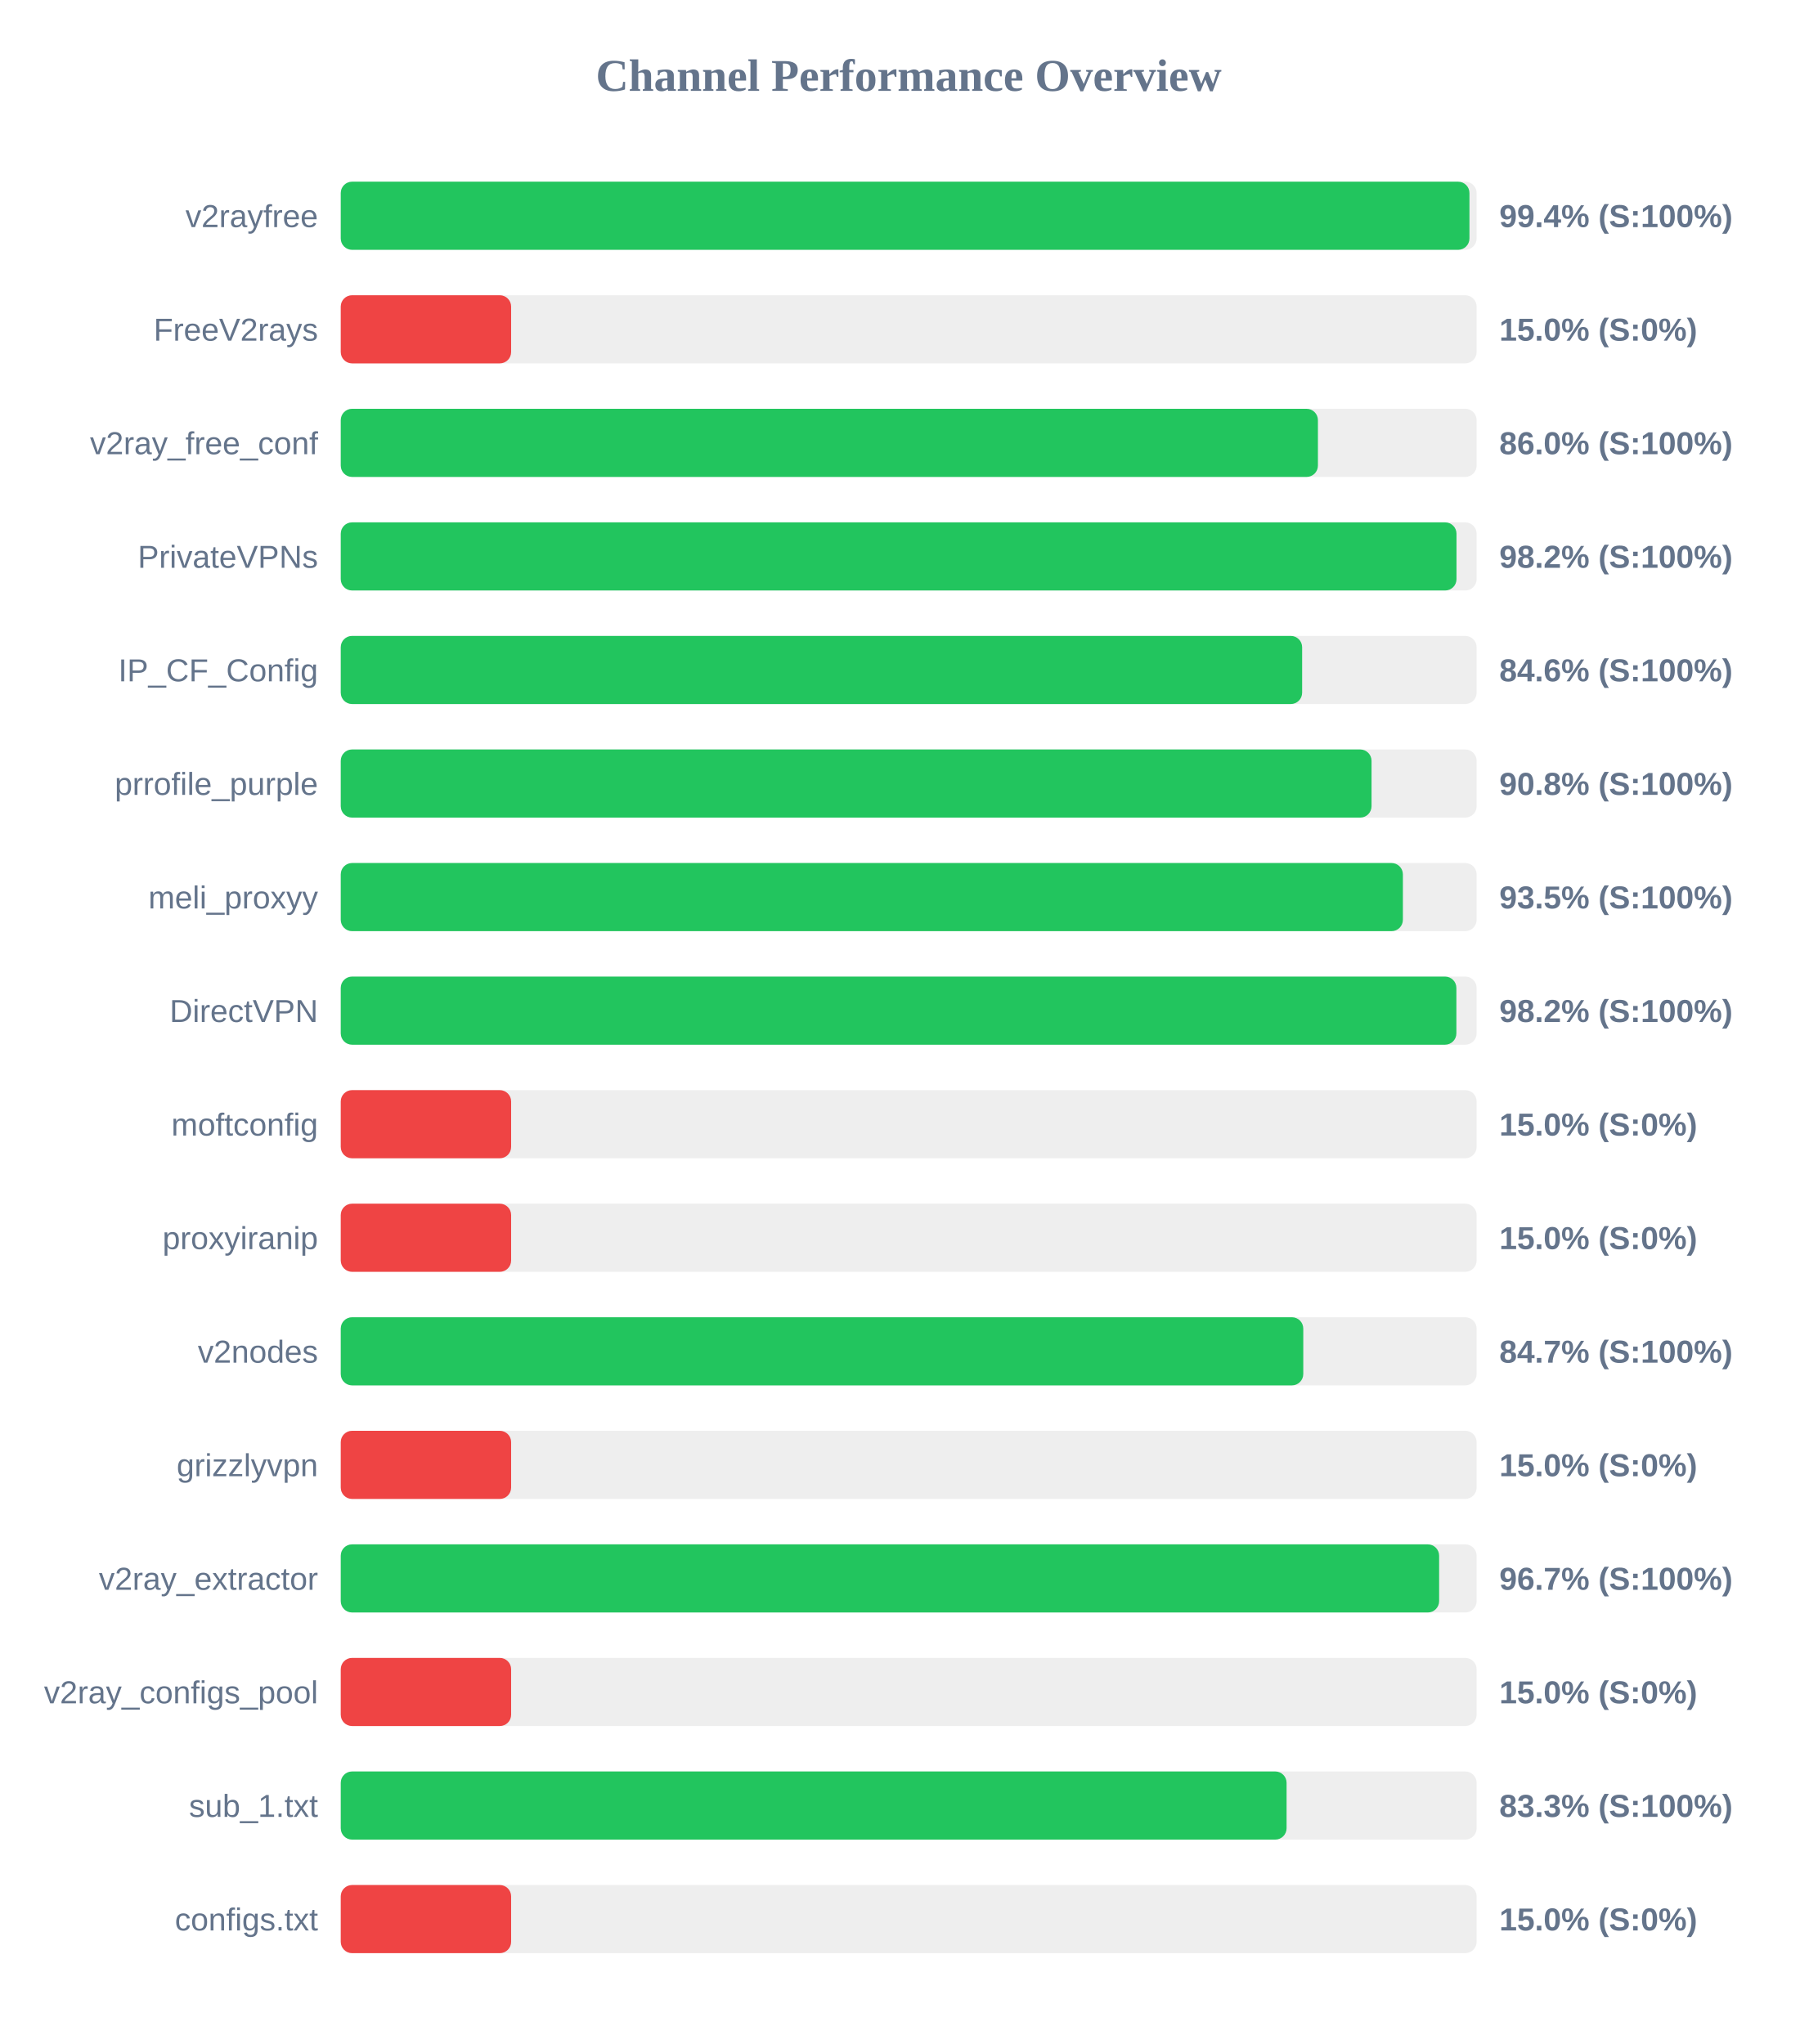
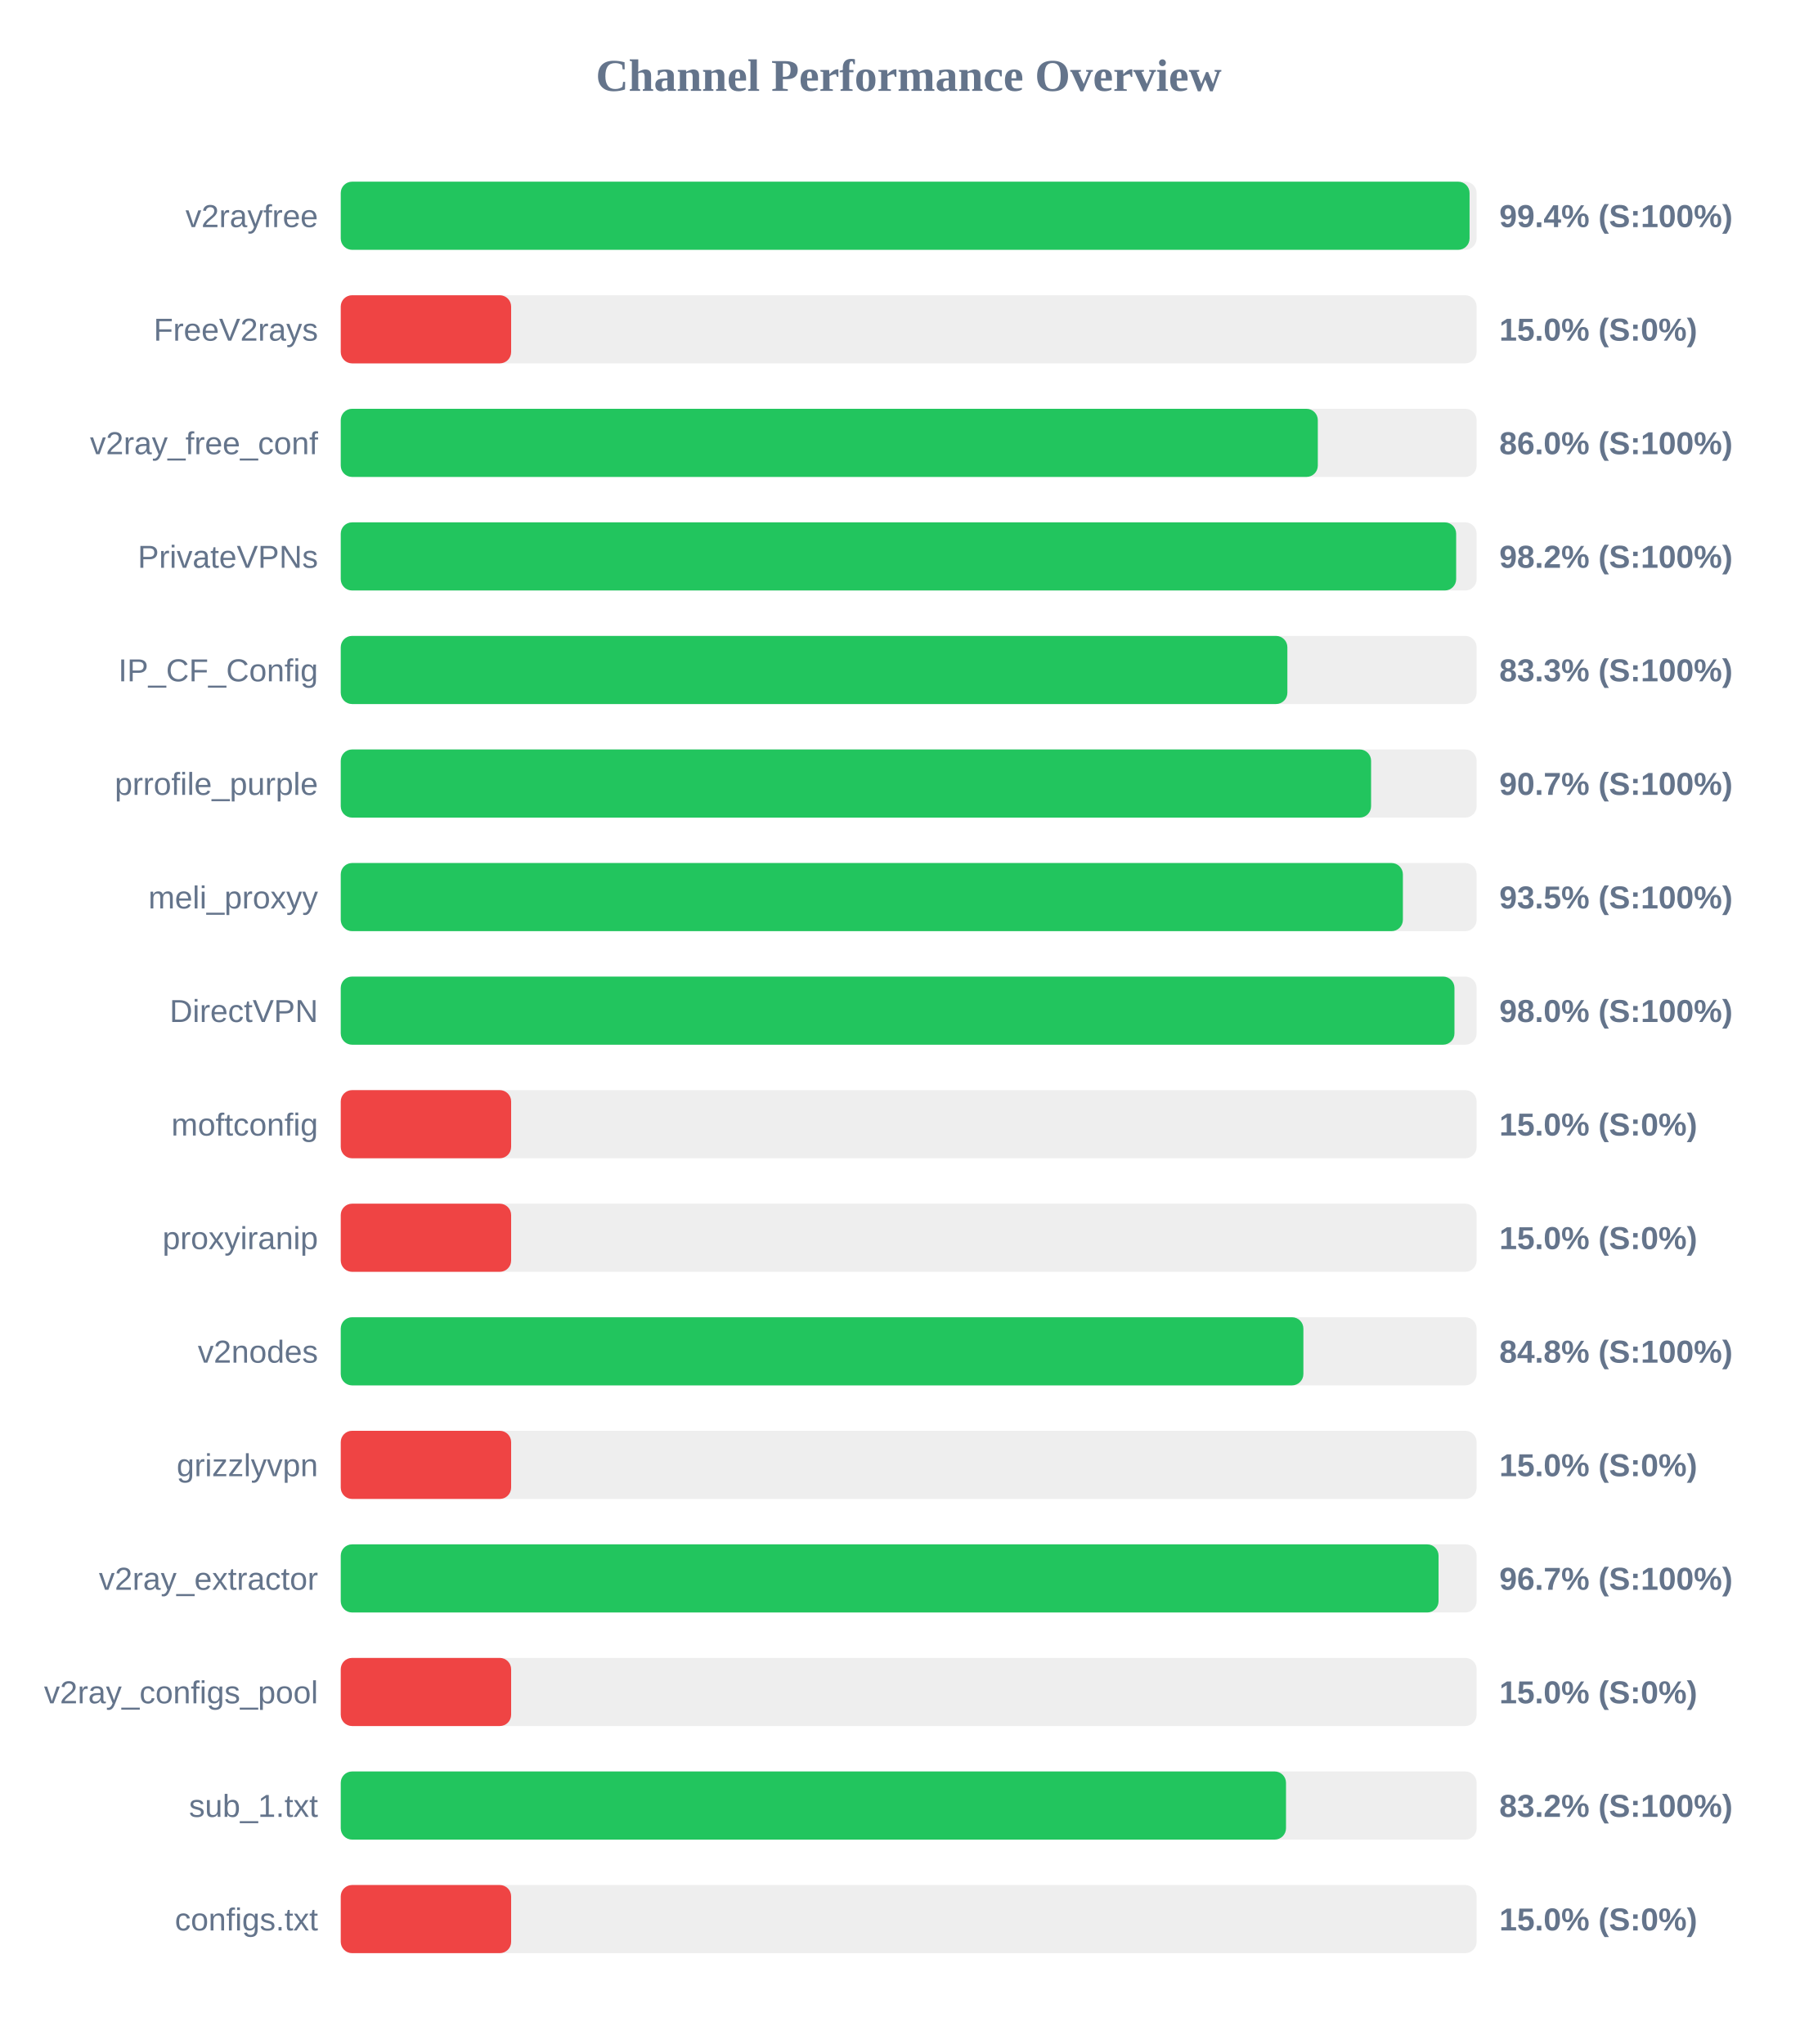
<svg xmlns="http://www.w3.org/2000/svg" width="800" height="900" version="1.1">
  <style>
        .row { font: 14px Arial; fill: #64748b; }
        .score { font: bold 14px Arial; fill: #64748b; }
    </style>
  <text x="400" y="40" text-anchor="middle" font-size="20px" font-weight="bold" fill="#64748b">Channel Performance Overview</text>
  <rect x="150" y="80" width="500" height="30" fill="#eee" rx="5" />
-   <rect x="150" y="80" width="496.85" height="30" fill="#22c55e" rx="5" />
+   <rect x="150" y="80" width="496.9" height="30" fill="#22c55e" rx="5" />
  <text x="140" y="100" text-anchor="end" class="row">v2rayfree</text>
  <text x="660" y="100" text-anchor="start" class="score">99.4% (S:100%)</text>
  <rect x="150" y="130" width="500" height="30" fill="#eee" rx="5" />
  <rect x="150" y="130" width="75.0" height="30" fill="#ef4444" rx="5" />
  <text x="140" y="150" text-anchor="end" class="row">FreeV2rays</text>
  <text x="660" y="150" text-anchor="start" class="score">15.0% (S:0%)</text>
  <rect x="150" y="180" width="500" height="30" fill="#eee" rx="5" />
-   <rect x="150" y="180" width="430.15" height="30" fill="#22c55e" rx="5" />
+   <rect x="150" y="180" width="430.1" height="30" fill="#22c55e" rx="5" />
  <text x="140" y="200" text-anchor="end" class="row">v2ray_free_conf</text>
  <text x="660" y="200" text-anchor="start" class="score">86.0% (S:100%)</text>
  <rect x="150" y="230" width="500" height="30" fill="#eee" rx="5" />
-   <rect x="150" y="230" width="491.15" height="30" fill="#22c55e" rx="5" />
+   <rect x="150" y="230" width="491.0" height="30" fill="#22c55e" rx="5" />
  <text x="140" y="250" text-anchor="end" class="row">PrivateVPNs</text>
  <text x="660" y="250" text-anchor="start" class="score">98.2% (S:100%)</text>
  <rect x="150" y="280" width="500" height="30" fill="#eee" rx="5" />
-   <rect x="150" y="280" width="423.2" height="30" fill="#22c55e" rx="5" />
+   <rect x="150" y="280" width="416.7" height="30" fill="#22c55e" rx="5" />
  <text x="140" y="300" text-anchor="end" class="row">IP_CF_Config</text>
-   <text x="660" y="300" text-anchor="start" class="score">84.6% (S:100%)</text>
+   <text x="660" y="300" text-anchor="start" class="score">83.3% (S:100%)</text>
  <rect x="150" y="330" width="500" height="30" fill="#eee" rx="5" />
-   <rect x="150" y="330" width="453.75" height="30" fill="#22c55e" rx="5" />
+   <rect x="150" y="330" width="453.55" height="30" fill="#22c55e" rx="5" />
  <text x="140" y="350" text-anchor="end" class="row">prrofile_purple</text>
-   <text x="660" y="350" text-anchor="start" class="score">90.8% (S:100%)</text>
+   <text x="660" y="350" text-anchor="start" class="score">90.7% (S:100%)</text>
  <rect x="150" y="380" width="500" height="30" fill="#eee" rx="5" />
  <rect x="150" y="380" width="467.55" height="30" fill="#22c55e" rx="5" />
  <text x="140" y="400" text-anchor="end" class="row">meli_proxyy</text>
  <text x="660" y="400" text-anchor="start" class="score">93.5% (S:100%)</text>
  <rect x="150" y="430" width="500" height="30" fill="#eee" rx="5" />
-   <rect x="150" y="430" width="491.1" height="30" fill="#22c55e" rx="5" />
+   <rect x="150" y="430" width="490.25" height="30" fill="#22c55e" rx="5" />
  <text x="140" y="450" text-anchor="end" class="row">DirectVPN</text>
-   <text x="660" y="450" text-anchor="start" class="score">98.2% (S:100%)</text>
+   <text x="660" y="450" text-anchor="start" class="score">98.0% (S:100%)</text>
  <rect x="150" y="480" width="500" height="30" fill="#eee" rx="5" />
  <rect x="150" y="480" width="75.0" height="30" fill="#ef4444" rx="5" />
  <text x="140" y="500" text-anchor="end" class="row">moftconfig</text>
  <text x="660" y="500" text-anchor="start" class="score">15.0% (S:0%)</text>
  <rect x="150" y="530" width="500" height="30" fill="#eee" rx="5" />
  <rect x="150" y="530" width="75.0" height="30" fill="#ef4444" rx="5" />
  <text x="140" y="550" text-anchor="end" class="row">proxyiranip</text>
  <text x="660" y="550" text-anchor="start" class="score">15.0% (S:0%)</text>
  <rect x="150" y="580" width="500" height="30" fill="#eee" rx="5" />
-   <rect x="150" y="580" width="423.7" height="30" fill="#22c55e" rx="5" />
+   <rect x="150" y="580" width="423.75" height="30" fill="#22c55e" rx="5" />
  <text x="140" y="600" text-anchor="end" class="row">v2nodes</text>
-   <text x="660" y="600" text-anchor="start" class="score">84.7% (S:100%)</text>
+   <text x="660" y="600" text-anchor="start" class="score">84.8% (S:100%)</text>
  <rect x="150" y="630" width="500" height="30" fill="#eee" rx="5" />
  <rect x="150" y="630" width="75.0" height="30" fill="#ef4444" rx="5" />
  <text x="140" y="650" text-anchor="end" class="row">grizzlyvpn</text>
  <text x="660" y="650" text-anchor="start" class="score">15.0% (S:0%)</text>
  <rect x="150" y="680" width="500" height="30" fill="#eee" rx="5" />
-   <rect x="150" y="680" width="483.5" height="30" fill="#22c55e" rx="5" />
+   <rect x="150" y="680" width="483.25" height="30" fill="#22c55e" rx="5" />
  <text x="140" y="700" text-anchor="end" class="row">v2ray_extractor</text>
  <text x="660" y="700" text-anchor="start" class="score">96.7% (S:100%)</text>
  <rect x="150" y="730" width="500" height="30" fill="#eee" rx="5" />
  <rect x="150" y="730" width="75.0" height="30" fill="#ef4444" rx="5" />
  <text x="140" y="750" text-anchor="end" class="row">v2ray_configs_pool</text>
  <text x="660" y="750" text-anchor="start" class="score">15.0% (S:0%)</text>
  <rect x="150" y="780" width="500" height="30" fill="#eee" rx="5" />
-   <rect x="150" y="780" width="416.35" height="30" fill="#22c55e" rx="5" />
+   <rect x="150" y="780" width="416.1" height="30" fill="#22c55e" rx="5" />
  <text x="140" y="800" text-anchor="end" class="row">sub_1.txt</text>
-   <text x="660" y="800" text-anchor="start" class="score">83.3% (S:100%)</text>
+   <text x="660" y="800" text-anchor="start" class="score">83.2% (S:100%)</text>
  <rect x="150" y="830" width="500" height="30" fill="#eee" rx="5" />
  <rect x="150" y="830" width="75.0" height="30" fill="#ef4444" rx="5" />
  <text x="140" y="850" text-anchor="end" class="row">configs.txt</text>
  <text x="660" y="850" text-anchor="start" class="score">15.0% (S:0%)</text>
</svg>
